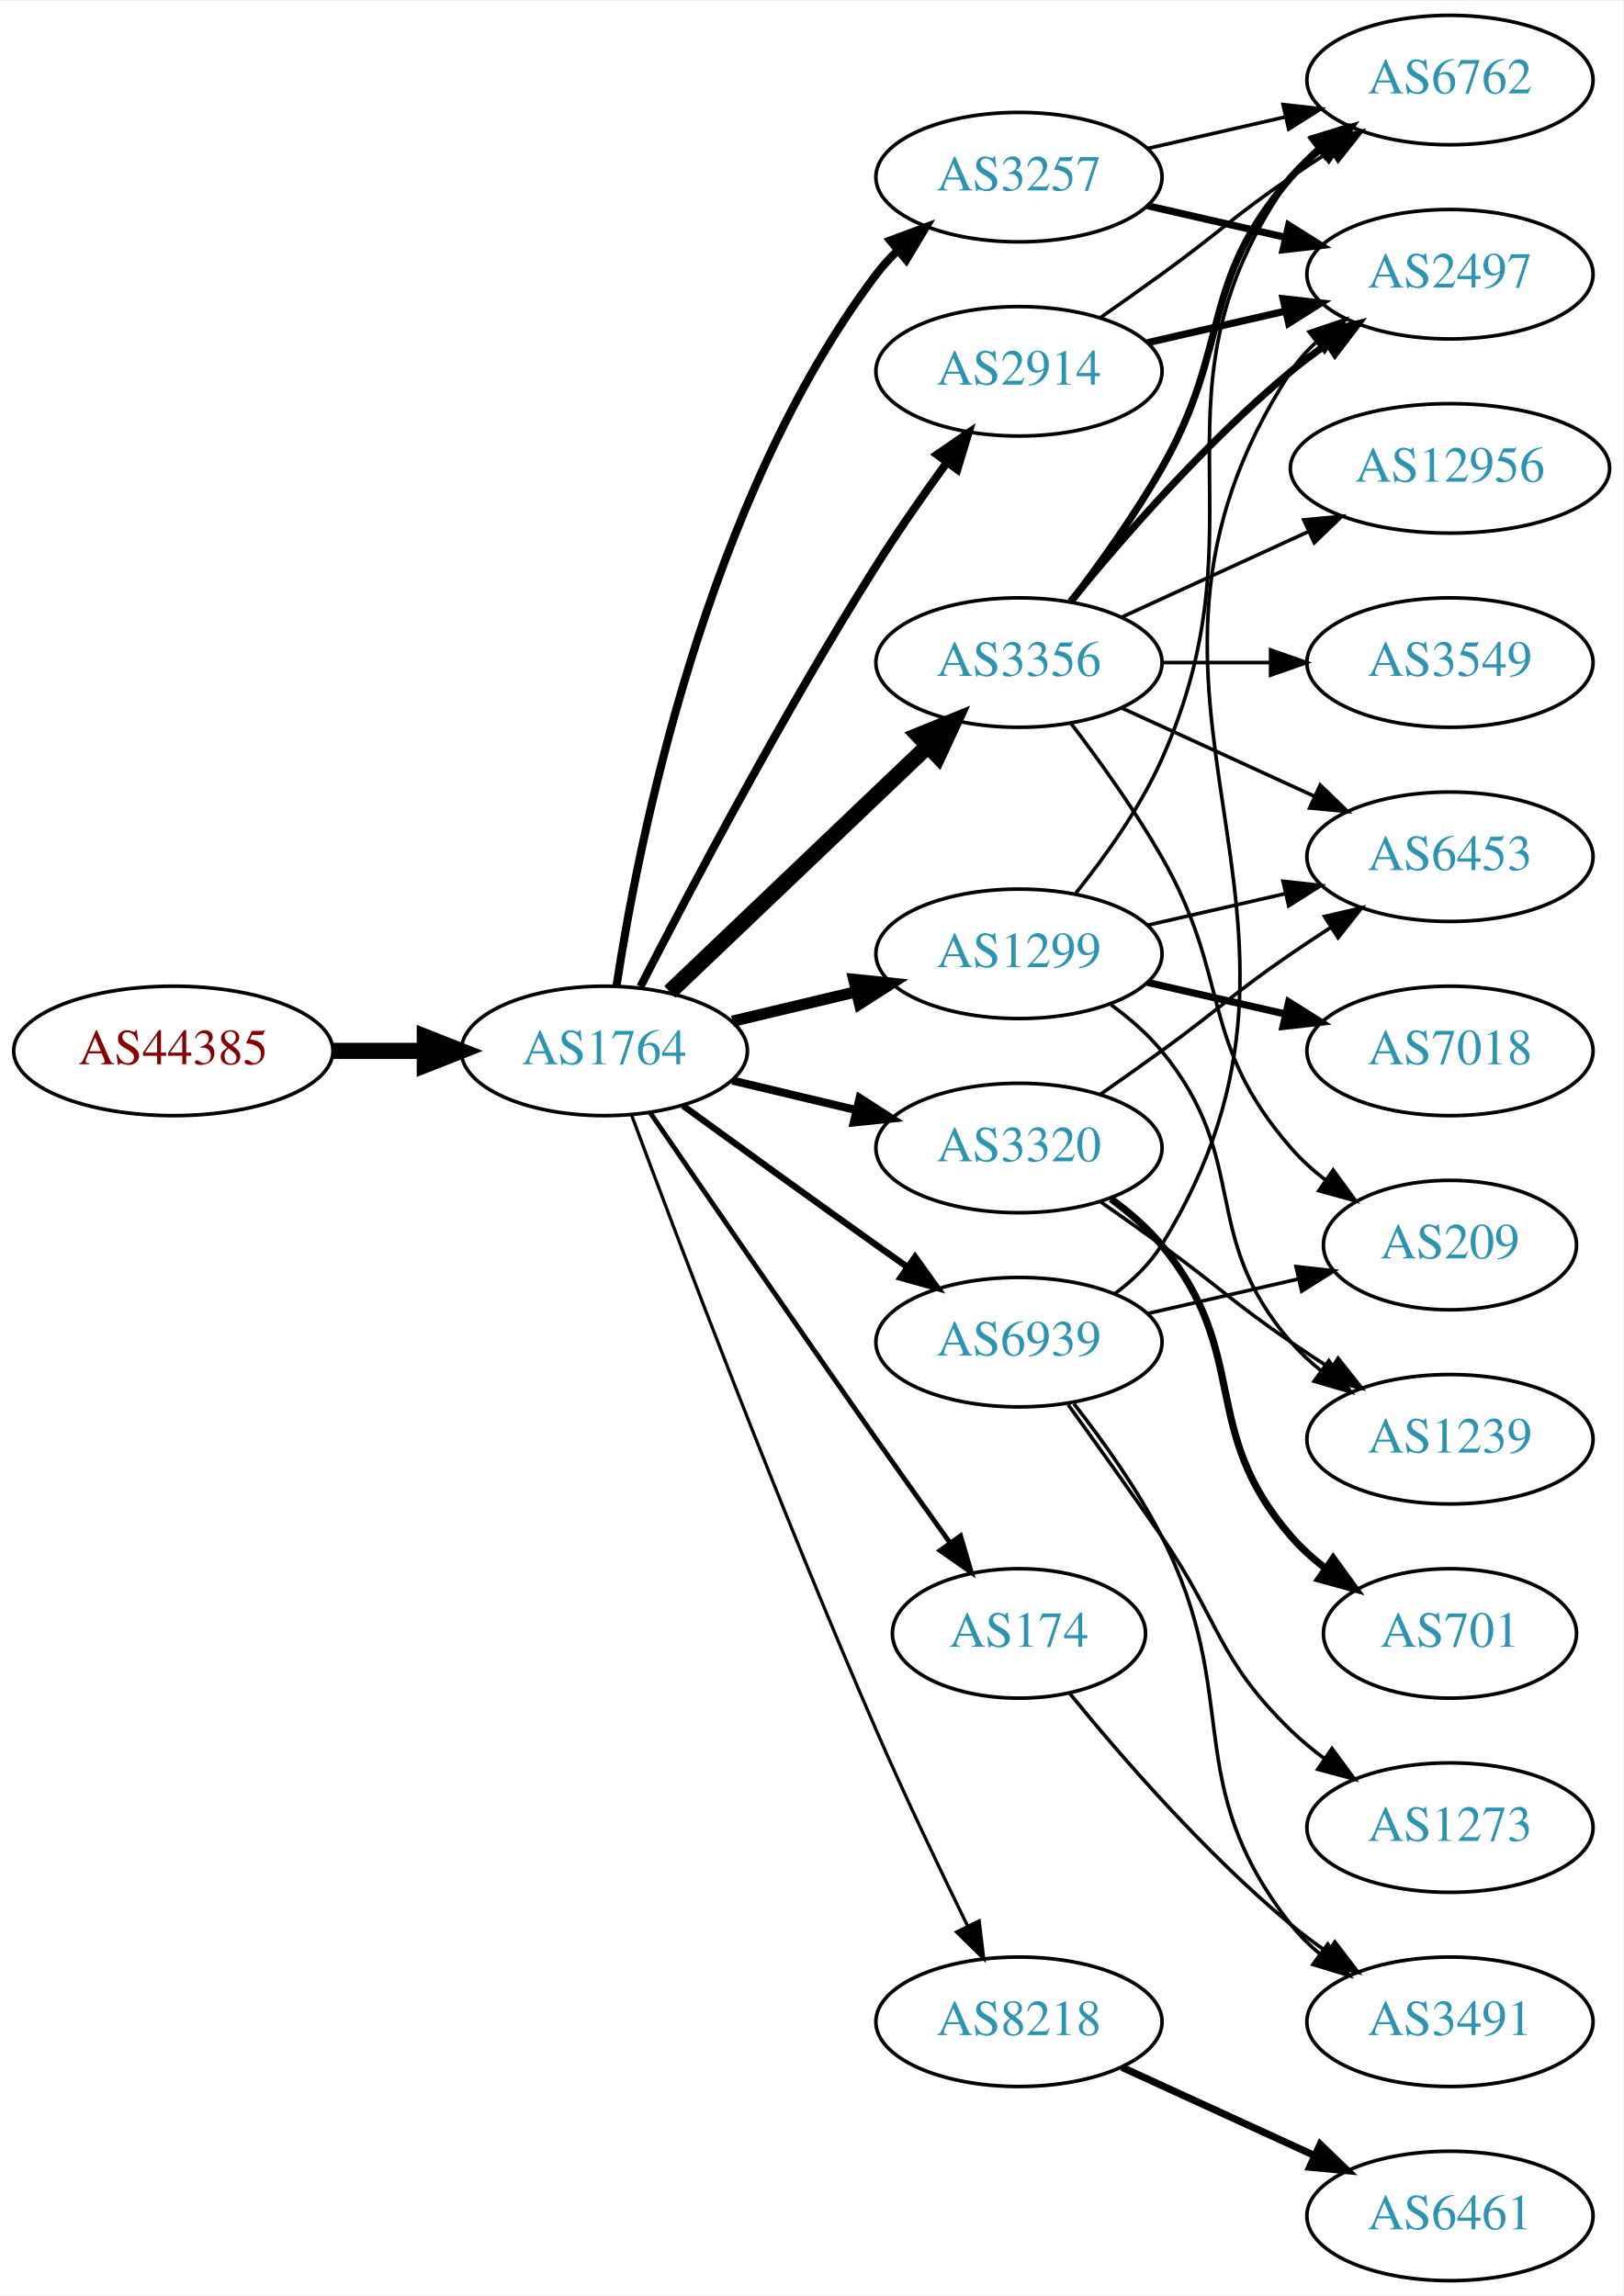
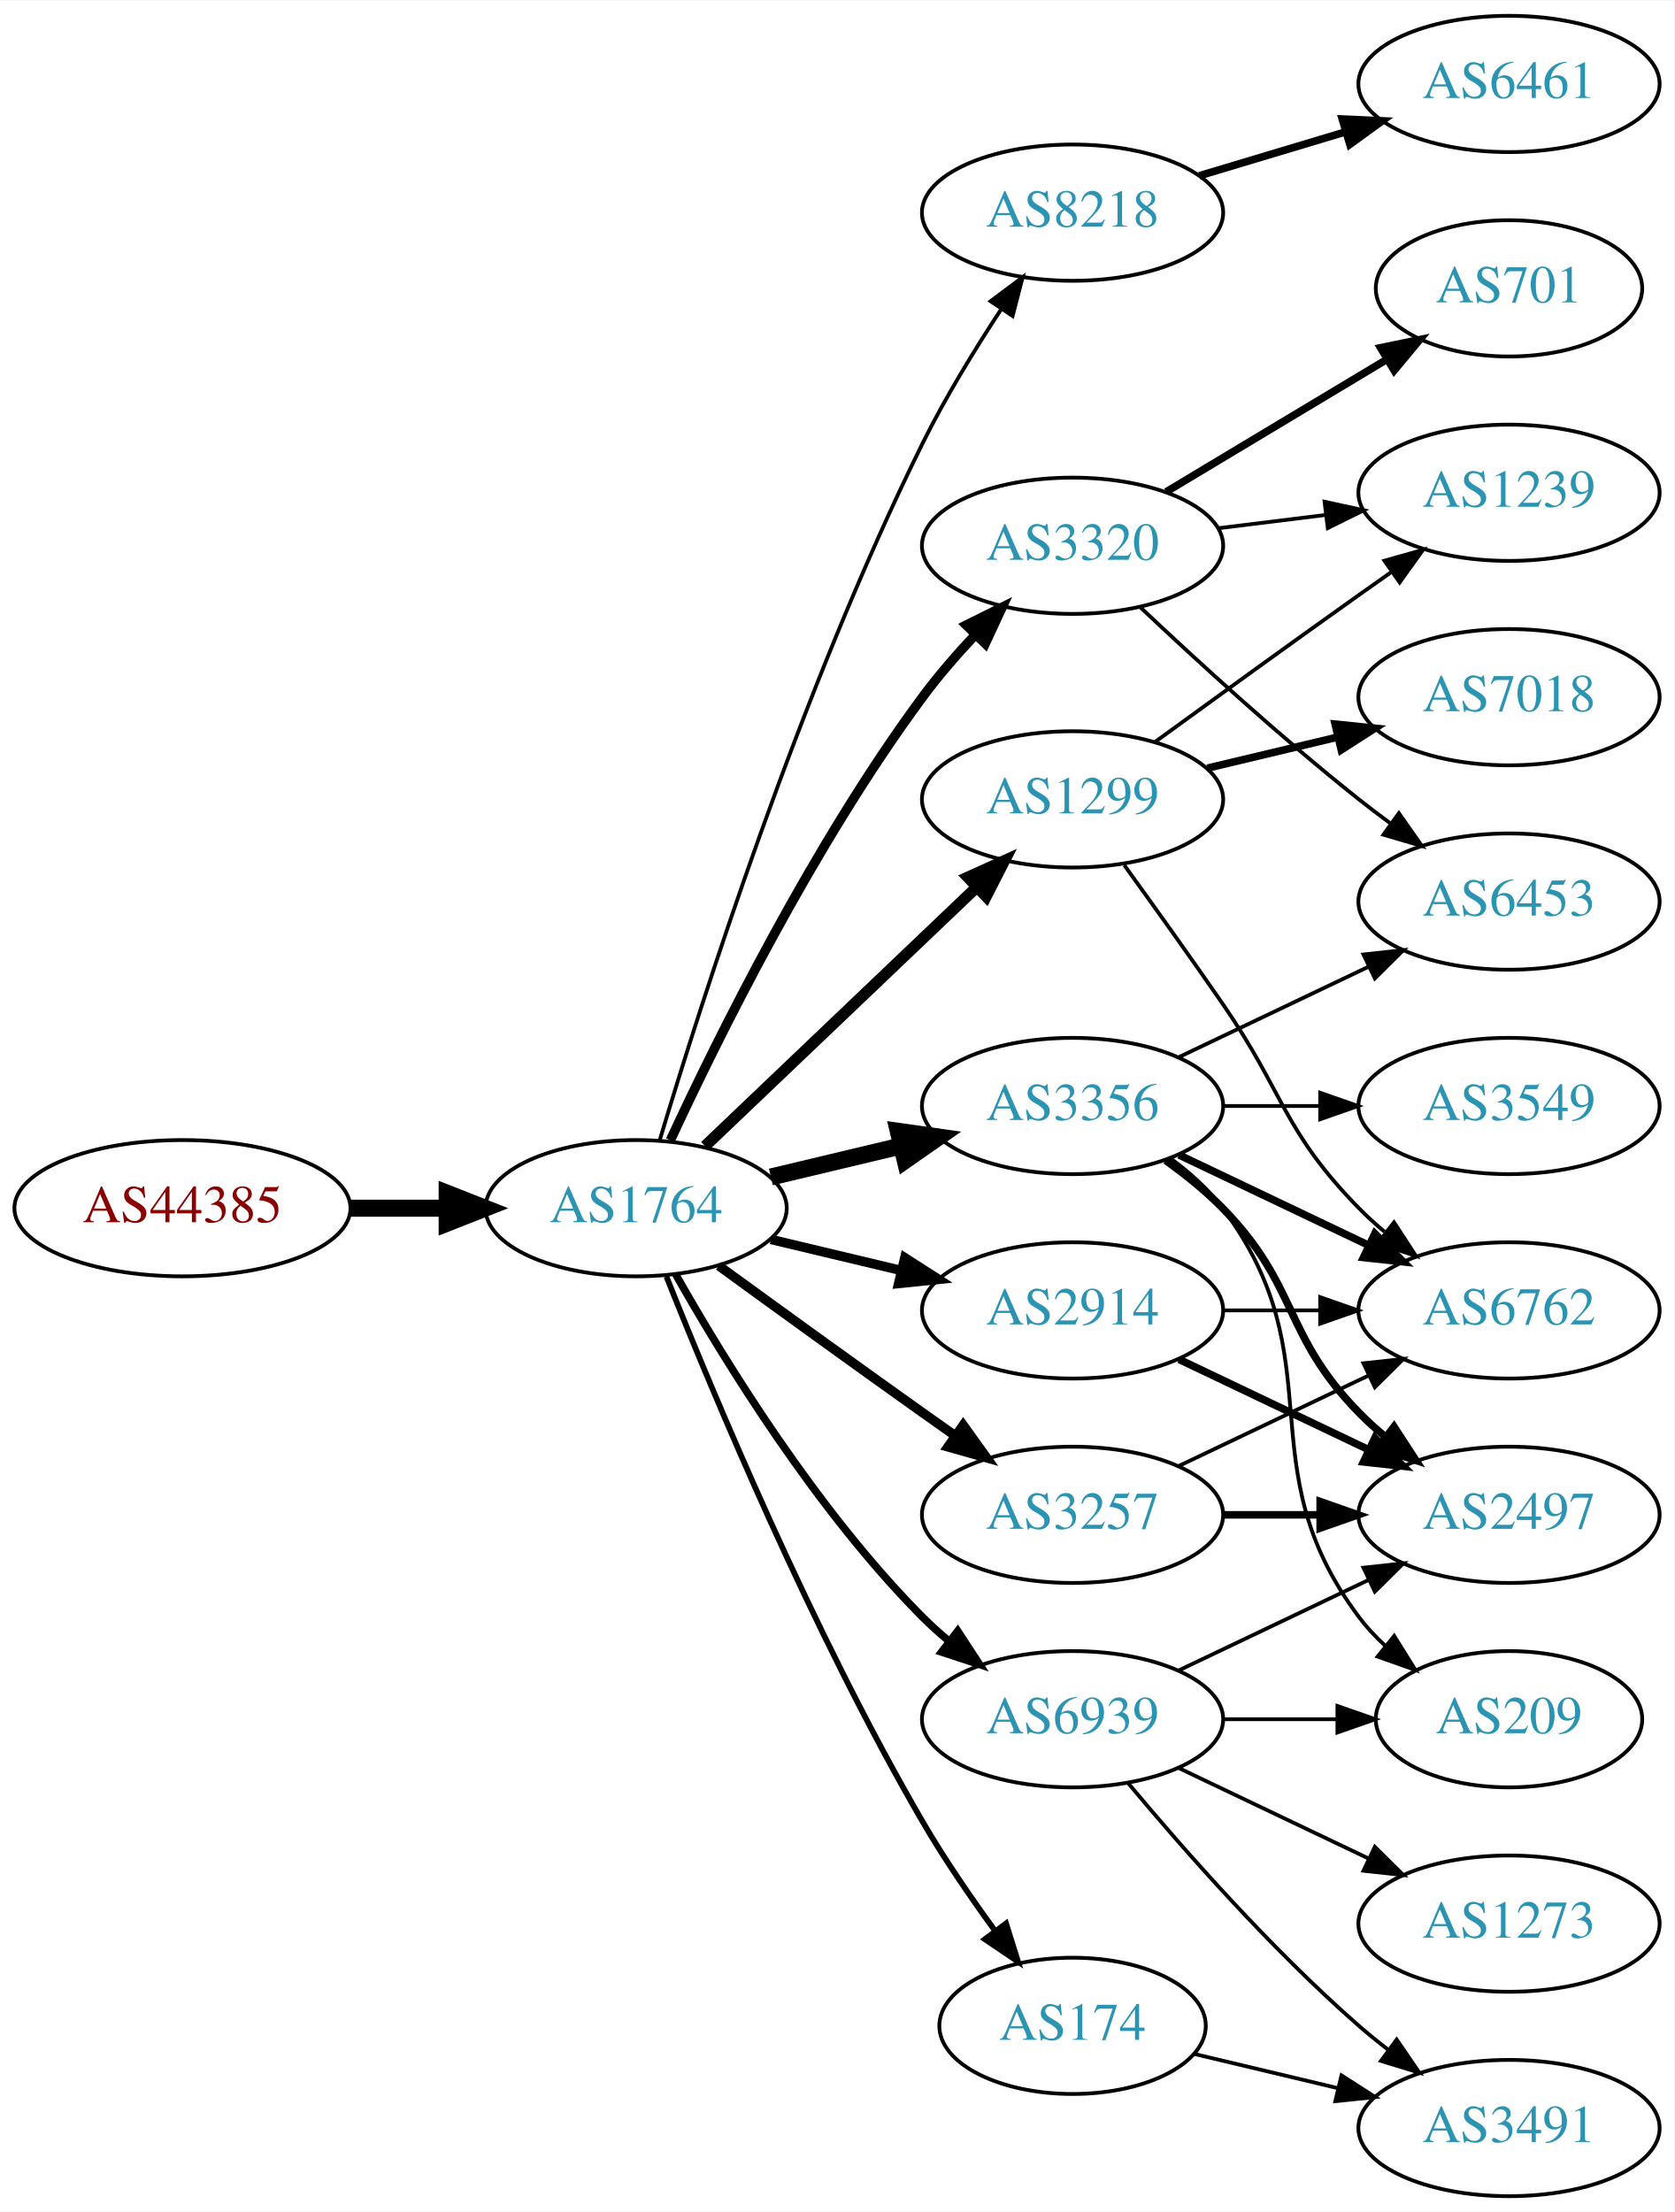
- <svg xmlns="http://www.w3.org/2000/svg" xmlns:xlink="http://www.w3.org/1999/xlink" width="451pt" height="638pt" viewBox="0.00 0.00 451.37 638.00">
-   <g id="graph0" class="graph" transform="scale(1 1) rotate(0) translate(4 634)">
-     <polygon fill="white" stroke="none" points="-4,4 -4,-634 447.37,-634 447.37,4 -4,4" />
+ <svg xmlns="http://www.w3.org/2000/svg" xmlns:xlink="http://www.w3.org/1999/xlink" width="442pt" height="584pt" viewBox="0.00 0.00 442.27 584.00">
+   <g id="graph0" class="graph" transform="scale(1 1) rotate(0) translate(4 580)">
+     <polygon fill="white" stroke="none" points="-4,4 -4,-580 438.271,-580 438.271,4 -4,4" />
    <g id="node1" class="node">
      <g id="a_node1">
        <a xlink:href="/asn/44385" xlink:title="AS44385 ~ NA-NET Communications GmbH [AT]">
-           <ellipse fill="#ffffff" stroke="black" cx="44.196" cy="-342" rx="44.393" ry="18" />
-           <text text-anchor="middle" x="44.196" y="-338.3" font-family="Times,serif" font-size="14.00" fill="#880000">AS44385</text>
+           <ellipse fill="#ffffff" stroke="black" cx="44.196" cy="-261" rx="44.393" ry="18" />
+           <text text-anchor="middle" x="44.196" y="-257.3" font-family="Times,serif" font-size="14.00" fill="#880000">AS44385</text>
        </a>
      </g>
    </g>
    <g id="node2" class="node">
      <g id="a_node2">
        <a xlink:href="/asn/1764" xlink:title="AS1764 ~ NEXTLAYER-AS [AT]">
-           <ellipse fill="#ffffff" stroke="black" cx="164.039" cy="-342" rx="39.794" ry="18" />
-           <text text-anchor="middle" x="164.039" y="-338.3" font-family="Times,serif" font-size="14.00" fill="#2c94b3">AS1764</text>
+           <ellipse fill="#ffffff" stroke="black" cx="164.039" cy="-261" rx="39.794" ry="18" />
+           <text text-anchor="middle" x="164.039" y="-257.3" font-family="Times,serif" font-size="14.00" fill="#2c94b3">AS1764</text>
        </a>
      </g>
    </g>
    <g id="edge1" class="edge">
-       <path fill="none" stroke="black" stroke-width="4.5" d="M88.407,-342C96.72,-342 105.482,-342 113.965,-342" />
-       <polygon fill="black" stroke="black" stroke-width="4.5" points="114.123,-345.938 124.123,-342 114.123,-338.063 114.123,-345.938" />
+       <path fill="none" stroke="black" stroke-width="4.5" d="M88.407,-261C96.72,-261 105.482,-261 113.965,-261" />
+       <polygon fill="black" stroke="black" stroke-width="4.5" points="114.123,-264.938 124.123,-261 114.123,-257.063 114.123,-264.938" />
    </g>
    <g id="node3" class="node">
      <g id="a_node3">
-         <a xlink:href="/asn/2914" xlink:title="AS2914 ~ NTT America, Inc. [US]">
-           <ellipse fill="#ffffff" stroke="black" cx="279.332" cy="-531" rx="39.794" ry="18" />
-           <text text-anchor="middle" x="279.332" y="-527.3" font-family="Times,serif" font-size="14.00" fill="#2c94b3">AS2914</text>
+         <a xlink:href="/asn/8218" xlink:title="AS8218 ~ legacy Neotelecoms [FR]">
+           <ellipse fill="#ffffff" stroke="black" cx="279.332" cy="-524" rx="39.794" ry="18" />
+           <text text-anchor="middle" x="279.332" y="-520.3" font-family="Times,serif" font-size="14.00" fill="#2c94b3">AS8218</text>
        </a>
      </g>
    </g>
    <g id="edge2" class="edge">
-       <path fill="none" stroke="black" stroke-width="2.25" d="M174.065,-359.852C187.501,-386.055 213.95,-436.237 239.685,-477 245.748,-486.604 252.868,-496.813 259.333,-505.739" />
-       <polygon fill="black" stroke="black" stroke-width="2.25" points="256.54,-507.848 265.276,-513.843 262.185,-503.709 256.54,-507.848" />
+       <path fill="none" stroke="black" d="M170.228,-278.811C180.97,-314.654 207.362,-397.652 239.685,-463 245.678,-475.115 253.477,-487.845 260.499,-498.523" />
+       <polygon fill="black" stroke="black" points="257.677,-500.6 266.157,-506.951 263.489,-496.698 257.677,-500.6" />
    </g>
    <g id="node4" class="node">
      <g id="a_node4">
        <a xlink:href="/asn/3356" xlink:title="AS3356 ~ Level 3 Parent, LLC [US]">
-           <ellipse fill="#ffffff" stroke="black" cx="279.332" cy="-450" rx="39.794" ry="18" />
-           <text text-anchor="middle" x="279.332" y="-446.3" font-family="Times,serif" font-size="14.00" fill="#2c94b3">AS3356</text>
+           <ellipse fill="#ffffff" stroke="black" cx="279.332" cy="-288" rx="39.794" ry="18" />
+           <text text-anchor="middle" x="279.332" y="-284.3" font-family="Times,serif" font-size="14.00" fill="#2c94b3">AS3356</text>
        </a>
      </g>
    </g>
    <g id="edge3" class="edge">
-       <path fill="none" stroke="black" stroke-width="4.5" d="M182.245,-358.403C201.321,-376.587 232.241,-406.063 253.838,-426.651" />
-       <polygon fill="black" stroke="black" stroke-width="4.5" points="251.379,-429.747 261.334,-433.797 256.813,-424.047 251.379,-429.747" />
+       <path fill="none" stroke="black" stroke-width="4.5" d="M199.646,-269.248C210.517,-271.838 222.671,-274.735 234.114,-277.462" />
+       <polygon fill="black" stroke="black" stroke-width="4.5" points="233.296,-281.315 243.936,-279.803 235.122,-273.654 233.296,-281.315" />
    </g>
    <g id="node5" class="node">
      <g id="a_node5">
-         <a xlink:href="/asn/3320" xlink:title="AS3320 ~ DTAG [DE]">
-           <ellipse fill="#ffffff" stroke="black" cx="279.332" cy="-315" rx="39.794" ry="18" />
-           <text text-anchor="middle" x="279.332" y="-311.3" font-family="Times,serif" font-size="14.00" fill="#2c94b3">AS3320</text>
+         <a xlink:href="/asn/3257" xlink:title="AS3257 ~ GTT [DE]">
+           <ellipse fill="#ffffff" stroke="black" cx="279.332" cy="-180" rx="39.794" ry="18" />
+           <text text-anchor="middle" x="279.332" y="-176.3" font-family="Times,serif" font-size="14.00" fill="#2c94b3">AS3257</text>
        </a>
      </g>
    </g>
    <g id="edge4" class="edge">
-       <path fill="none" stroke="black" stroke-width="2.25" d="M199.646,-333.752C210.517,-331.162 222.671,-328.265 234.114,-325.538" />
-       <polygon fill="black" stroke="black" stroke-width="2.25" points="235.02,-328.92 243.936,-323.197 233.397,-322.111 235.02,-328.92" />
+       <path fill="none" stroke="black" stroke-width="2.5" d="M185.887,-245.778C200.821,-234.909 221.435,-219.975 239.685,-207 242.506,-204.995 245.449,-202.915 248.397,-200.841" />
+       <polygon fill="black" stroke="black" stroke-width="2.5" points="250.443,-203.681 256.621,-195.074 246.424,-197.95 250.443,-203.681" />
    </g>
    <g id="node6" class="node">
      <g id="a_node6">
-         <a xlink:href="/asn/8218" xlink:title="AS8218 ~ legacy Neotelecoms [FR]">
-           <ellipse fill="#ffffff" stroke="black" cx="279.332" cy="-72" rx="39.794" ry="18" />
-           <text text-anchor="middle" x="279.332" y="-68.3" font-family="Times,serif" font-size="14.00" fill="#2c94b3">AS8218</text>
+         <a xlink:href="/asn/2914" xlink:title="AS2914 ~ NTT America, Inc. [US]">
+           <ellipse fill="#ffffff" stroke="black" cx="279.332" cy="-234" rx="39.794" ry="18" />
+           <text text-anchor="middle" x="279.332" y="-230.3" font-family="Times,serif" font-size="14.00" fill="#2c94b3">AS2914</text>
        </a>
      </g>
    </g>
    <g id="edge5" class="edge">
-       <path fill="none" stroke="black" stroke-width="0.9" d="M171.632,-324.113C184.176,-290.364 212.644,-215.104 239.685,-153 247.669,-134.663 257.363,-114.351 265.044,-98.654" />
-       <polygon fill="black" stroke="black" stroke-width="0.9" points="268.257,-100.053 269.534,-89.536 261.976,-96.961 268.257,-100.053" />
+       <path fill="none" stroke="black" stroke-width="2.5" d="M199.646,-252.752C210.517,-250.162 222.671,-247.265 234.114,-244.538" />
+       <polygon fill="black" stroke="black" stroke-width="2.5" points="235.02,-247.92 243.936,-242.197 233.397,-241.111 235.02,-247.92" />
    </g>
    <g id="node7" class="node">
      <g id="a_node7">
        <a xlink:href="/asn/174" xlink:title="AS174 ~ Cogent Communications [US]">
-           <ellipse fill="#ffffff" stroke="black" cx="279.332" cy="-180" rx="35.194" ry="18" />
-           <text text-anchor="middle" x="279.332" y="-176.3" font-family="Times,serif" font-size="14.00" fill="#2c94b3">AS174</text>
+           <ellipse fill="#ffffff" stroke="black" cx="279.332" cy="-45" rx="35.194" ry="18" />
+           <text text-anchor="middle" x="279.332" y="-41.3" font-family="Times,serif" font-size="14.00" fill="#2c94b3">AS174</text>
        </a>
      </g>
    </g>
    <g id="edge6" class="edge">
-       <path fill="none" stroke="black" stroke-width="1.35" d="M176.846,-324.731C191.489,-303.358 217.262,-265.88 239.685,-234 246.32,-224.567 253.67,-214.261 260.164,-205.205" />
-       <polygon fill="black" stroke="black" stroke-width="1.35" points="263.085,-207.138 266.076,-196.974 257.399,-203.054 263.085,-207.138" />
+       <path fill="none" stroke="black" stroke-width="1.5" d="M172.042,-242.949C184.169,-212.43 210.587,-149.067 239.685,-99 245.392,-89.181 252.43,-78.922 258.929,-70.016" />
+       <polygon fill="black" stroke="black" stroke-width="1.5" points="261.77,-72.061 264.934,-61.95 256.155,-67.881 261.77,-72.061" />
    </g>
    <g id="node8" class="node">
      <g id="a_node8">
+         <a xlink:href="/asn/3320" xlink:title="AS3320 ~ DTAG [DE]">
+           <ellipse fill="#ffffff" stroke="black" cx="279.332" cy="-436" rx="39.794" ry="18" />
+           <text text-anchor="middle" x="279.332" y="-432.3" font-family="Times,serif" font-size="14.00" fill="#2c94b3">AS3320</text>
+         </a>
+       </g>
+     </g>
+     <g id="edge7" class="edge">
+       <path fill="none" stroke="black" stroke-width="2.5" d="M173.085,-278.935C185.484,-305.675 210.867,-357.021 239.685,-396 243.851,-401.634 248.76,-407.288 253.656,-412.498" />
+       <polygon fill="black" stroke="black" stroke-width="2.5" points="251.247,-415.04 260.733,-419.759 256.26,-410.155 251.247,-415.04" />
+     </g>
+     <g id="node9" class="node">
+       <g id="a_node9">
        <a xlink:href="/asn/1299" xlink:title="AS1299 ~ Telia Carrier [EU]">
          <ellipse fill="#ffffff" stroke="black" cx="279.332" cy="-369" rx="39.794" ry="18" />
          <text text-anchor="middle" x="279.332" y="-365.3" font-family="Times,serif" font-size="14.00" fill="#2c94b3">AS1299</text>
        </a>
      </g>
    </g>
-     <g id="edge7" class="edge">
-       <path fill="none" stroke="black" stroke-width="3.15" d="M199.646,-350.248C210.517,-352.838 222.671,-355.735 234.114,-358.462" />
-       <polygon fill="black" stroke="black" stroke-width="3.15" points="233.397,-361.889 243.936,-360.803 235.02,-355.08 233.397,-361.889" />
-     </g>
-     <g id="node9" class="node">
-       <g id="a_node9">
-         <a xlink:href="/asn/3257" xlink:title="AS3257 ~ GTT [DE]">
-           <ellipse fill="#ffffff" stroke="black" cx="279.332" cy="-585" rx="39.794" ry="18" />
-           <text text-anchor="middle" x="279.332" y="-581.3" font-family="Times,serif" font-size="14.00" fill="#2c94b3">AS3257</text>
-         </a>
-       </g>
-     </g>
    <g id="edge8" class="edge">
-       <path fill="none" stroke="black" stroke-width="2.25" d="M167.415,-359.986C173.389,-399.422 192.1,-494.995 239.685,-558 241.442,-560.327 243.459,-562.529 245.629,-564.596" />
-       <polygon fill="black" stroke="black" stroke-width="2.25" points="243.513,-567.389 253.441,-571.088 247.987,-562.005 243.513,-567.389" />
+       <path fill="none" stroke="black" stroke-width="3" d="M182.245,-277.403C201.321,-295.587 232.241,-325.063 253.838,-345.651" />
+       <polygon fill="black" stroke="black" stroke-width="3" points="251.681,-348.43 261.334,-352.797 256.511,-343.363 251.681,-348.43" />
    </g>
    <g id="node10" class="node">
      <g id="a_node10">
        <a xlink:href="/asn/6939" xlink:title="AS6939 ~ Hurricane Electric LLC [US]">
-           <ellipse fill="#ffffff" stroke="black" cx="279.332" cy="-261" rx="39.794" ry="18" />
-           <text text-anchor="middle" x="279.332" y="-257.3" font-family="Times,serif" font-size="14.00" fill="#2c94b3">AS6939</text>
+           <ellipse fill="#ffffff" stroke="black" cx="279.332" cy="-126" rx="39.794" ry="18" />
+           <text text-anchor="middle" x="279.332" y="-122.3" font-family="Times,serif" font-size="14.00" fill="#2c94b3">AS6939</text>
        </a>
      </g>
    </g>
    <g id="edge9" class="edge">
-       <path fill="none" stroke="black" stroke-width="1.8" d="M185.887,-326.778C200.821,-315.909 221.435,-300.975 239.685,-288 242.506,-285.995 245.449,-283.915 248.397,-281.841" />
-       <polygon fill="black" stroke="black" stroke-width="1.8" points="250.443,-284.681 256.621,-276.074 246.424,-278.95 250.443,-284.681" />
+       <path fill="none" stroke="black" stroke-width="2" d="M174.498,-243.51C187.28,-220.904 211.712,-181.114 239.685,-153 241.796,-150.879 244.092,-148.812 246.477,-146.829" />
+       <polygon fill="black" stroke="black" stroke-width="2" points="248.993,-149.31 254.793,-140.444 244.73,-143.758 248.993,-149.31" />
    </g>
    <g id="node11" class="node">
      <g id="a_node11">
-         <a xlink:href="/asn/2497" xlink:title="AS2497 ~ Internet Initiative Japan Inc. [JP]">
-           <ellipse fill="#ffffff" stroke="black" cx="399.174" cy="-558" rx="39.794" ry="18" />
-           <text text-anchor="middle" x="399.174" y="-554.3" font-family="Times,serif" font-size="14.00" fill="#2c94b3">AS2497</text>
+         <a xlink:href="/asn/6461" xlink:title="AS6461 ~ Zayo Bandwidth [US]">
+           <ellipse fill="#ffffff" stroke="black" cx="394.625" cy="-558" rx="39.794" ry="18" />
+           <text text-anchor="middle" x="394.625" y="-554.3" font-family="Times,serif" font-size="14.00" fill="#2c94b3">AS6461</text>
        </a>
      </g>
    </g>
    <g id="edge10" class="edge">
-       <path fill="none" stroke="black" stroke-width="2" d="M315.051,-538.955C327.051,-541.704 340.672,-544.825 353.364,-547.733" />
-       <polygon fill="black" stroke="black" stroke-width="2" points="352.767,-551.187 363.296,-550.009 354.33,-544.364 352.767,-551.187" />
+       <path fill="none" stroke="black" stroke-width="2" d="M312.797,-533.743C324.767,-537.335 338.51,-541.46 351.228,-545.277" />
+       <polygon fill="black" stroke="black" stroke-width="2" points="350.571,-548.733 361.155,-548.256 352.583,-542.029 350.571,-548.733" />
    </g>
    <g id="node12" class="node">
      <g id="a_node12">
-         <a xlink:href="/asn/6762" xlink:title="AS6762 ~ TELECOM ITALIA SPARKLE S.p.A. [IT]">
-           <ellipse fill="#ffffff" stroke="black" cx="399.174" cy="-612" rx="39.794" ry="18" />
-           <text text-anchor="middle" x="399.174" y="-608.3" font-family="Times,serif" font-size="14.00" fill="#2c94b3">AS6762</text>
+         <a xlink:href="/asn/6453" xlink:title="AS6453 ~ TATA COMMUNICATIONS (AMERICA) INC [US]">
+           <ellipse fill="#ffffff" stroke="black" cx="394.625" cy="-342" rx="39.794" ry="18" />
+           <text text-anchor="middle" x="394.625" y="-338.3" font-family="Times,serif" font-size="14.00" fill="#2c94b3">AS6453</text>
        </a>
      </g>
    </g>
    <g id="edge11" class="edge">
-       <path fill="none" stroke="black" d="M302.089,-546.009C307.623,-549.879 313.542,-554.064 318.978,-558 335.178,-569.729 338.483,-573.689 354.978,-585 358.506,-587.419 362.244,-589.889 365.985,-592.302" />
-       <polygon fill="black" stroke="black" points="364.307,-595.382 374.626,-597.784 368.057,-589.472 364.307,-595.382" />
-     </g>
-     <g id="edge15" class="edge">
-       <path fill="none" stroke="black" stroke-width="2" d="M293.751,-467.065C307.865,-484.375 331.28,-511.345 354.978,-531 358.194,-533.668 361.695,-536.27 365.265,-538.741" />
-       <polygon fill="black" stroke="black" stroke-width="2" points="363.343,-541.666 373.622,-544.236 367.189,-535.817 363.343,-541.666" />
-     </g>
-     <g id="edge14" class="edge">
-       <path fill="none" stroke="black" stroke-width="2" d="M293.793,-466.913C301.686,-477.27 311.535,-490.992 318.978,-504 338.543,-538.194 329.144,-555.258 354.978,-585 357.443,-587.838 360.28,-590.477 363.297,-592.906" />
-       <polygon fill="black" stroke="black" stroke-width="2" points="361.408,-595.858 371.575,-598.836 365.484,-590.167 361.408,-595.858" />
+       <path fill="none" stroke="black" d="M307.468,-300.934C322.462,-308.081 341.283,-317.052 357.506,-324.785" />
+       <polygon fill="black" stroke="black" points="356.177,-328.028 366.71,-329.171 359.188,-321.709 356.177,-328.028" />
    </g>
    <g id="node13" class="node">
      <g id="a_node13">
-         <a xlink:href="/asn/6453" xlink:title="AS6453 ~ TATA COMMUNICATIONS (AMERICA) INC [US]">
-           <ellipse fill="#ffffff" stroke="black" cx="399.174" cy="-396" rx="39.794" ry="18" />
-           <text text-anchor="middle" x="399.174" y="-392.3" font-family="Times,serif" font-size="14.00" fill="#2c94b3">AS6453</text>
+         <a xlink:href="/asn/6762" xlink:title="AS6762 ~ TELECOM ITALIA SPARKLE S.p.A. [IT]">
+           <ellipse fill="#ffffff" stroke="black" cx="394.625" cy="-234" rx="39.794" ry="18" />
+           <text text-anchor="middle" x="394.625" y="-230.3" font-family="Times,serif" font-size="14.00" fill="#2c94b3">AS6762</text>
        </a>
      </g>
    </g>
    <g id="edge12" class="edge">
-       <path fill="none" stroke="black" d="M307.96,-437.339C323.917,-430.027 344.188,-420.739 361.471,-412.819" />
-       <polygon fill="black" stroke="black" points="363.085,-415.929 370.718,-408.581 360.169,-409.565 363.085,-415.929" />
+       <path fill="none" stroke="black" stroke-width="2" d="M307.468,-275.066C322.462,-267.919 341.283,-258.948 357.506,-251.215" />
+       <polygon fill="black" stroke="black" stroke-width="2" points="359.188,-254.291 366.71,-246.829 356.177,-247.972 359.188,-254.291" />
    </g>
    <g id="node14" class="node">
      <g id="a_node14">
-         <a xlink:href="/asn/12956" xlink:title="AS12956 ~ TELXIUS [ES]">
-           <ellipse fill="#ffffff" stroke="black" cx="399.174" cy="-504" rx="44.393" ry="18" />
-           <text text-anchor="middle" x="399.174" y="-500.3" font-family="Times,serif" font-size="14.00" fill="#2c94b3">AS12956</text>
+         <a xlink:href="/asn/3549" xlink:title="AS3549 ~ Level 3 Parent, LLC [US]">
+           <ellipse fill="#ffffff" stroke="black" cx="394.625" cy="-288" rx="39.794" ry="18" />
+           <text text-anchor="middle" x="394.625" y="-284.3" font-family="Times,serif" font-size="14.00" fill="#2c94b3">AS3549</text>
        </a>
      </g>
    </g>
    <g id="edge13" class="edge">
-       <path fill="none" stroke="black" d="M307.96,-462.661C323.458,-469.762 343.025,-478.728 359.971,-486.494" />
-       <polygon fill="black" stroke="black" points="358.525,-489.681 369.074,-490.665 361.441,-483.317 358.525,-489.681" />
+       <path fill="none" stroke="black" d="M319.004,-288C327.207,-288 335.971,-288 344.503,-288" />
+       <polygon fill="black" stroke="black" points="344.742,-291.5 354.742,-288 344.742,-284.5 344.742,-291.5" />
    </g>
    <g id="node15" class="node">
      <g id="a_node15">
-         <a xlink:href="/asn/3549" xlink:title="AS3549 ~ Level 3 Parent, LLC [US]">
-           <ellipse fill="#ffffff" stroke="black" cx="399.174" cy="-450" rx="39.794" ry="18" />
-           <text text-anchor="middle" x="399.174" y="-446.3" font-family="Times,serif" font-size="14.00" fill="#2c94b3">AS3549</text>
-         </a>
-       </g>
-     </g>
-     <g id="edge16" class="edge">
-       <path fill="none" stroke="black" d="M319.244,-450C328.798,-450 339.147,-450 349.11,-450" />
-       <polygon fill="black" stroke="black" points="349.302,-453.5 359.302,-450 349.302,-446.5 349.302,-453.5" />
+         <a xlink:href="/asn/2497" xlink:title="AS2497 ~ Internet Initiative Japan Inc. [JP]">
+           <ellipse fill="#ffffff" stroke="black" cx="394.625" cy="-180" rx="39.794" ry="18" />
+           <text text-anchor="middle" x="394.625" y="-176.3" font-family="Times,serif" font-size="14.00" fill="#2c94b3">AS2497</text>
+         </a>
+       </g>
+     </g>
+     <g id="edge14" class="edge">
+       <path fill="none" stroke="black" stroke-width="2" d="M303.926,-273.611C309.182,-269.852 314.513,-265.563 318.978,-261 339.151,-240.383 334.806,-227.617 354.978,-207 357.071,-204.861 359.354,-202.782 361.731,-200.79" />
+       <polygon fill="black" stroke="black" stroke-width="2" points="364.249,-203.268 370.031,-194.389 359.974,-197.725 364.249,-203.268" />
    </g>
    <g id="node16" class="node">
      <g id="a_node16">
        <a xlink:href="/asn/209" xlink:title="AS209 ~ CenturyLink Communications, LLC [US]">
-           <ellipse fill="#ffffff" stroke="black" cx="399.174" cy="-288" rx="35.194" ry="18" />
-           <text text-anchor="middle" x="399.174" y="-284.3" font-family="Times,serif" font-size="14.00" fill="#2c94b3">AS209</text>
-         </a>
-       </g>
+           <ellipse fill="#ffffff" stroke="black" cx="394.625" cy="-126" rx="35.194" ry="18" />
+           <text text-anchor="middle" x="394.625" y="-122.3" font-family="Times,serif" font-size="14.00" fill="#2c94b3">AS209</text>
+         </a>
+       </g>
+     </g>
+     <g id="edge15" class="edge">
+       <path fill="none" stroke="black" d="M305.262,-274.118C310.338,-270.389 315.256,-265.984 318.978,-261 349.249,-220.458 324.707,-193.542 354.978,-153 356.986,-150.311 359.342,-147.791 361.883,-145.454" />
+       <polygon fill="black" stroke="black" points="364.297,-148.004 369.898,-139.011 359.912,-142.548 364.297,-148.004" />
+     </g>
+     <g id="edge16" class="edge">
+       <path fill="none" stroke="black" d="M307.468,-192.934C322.462,-200.081 341.283,-209.052 357.506,-216.785" />
+       <polygon fill="black" stroke="black" points="356.177,-220.028 366.71,-221.171 359.188,-213.709 356.177,-220.028" />
    </g>
    <g id="edge17" class="edge">
-       <path fill="none" stroke="black" d="M293.793,-433.087C301.686,-422.73 311.535,-409.008 318.978,-396 338.543,-361.806 329.144,-344.742 354.978,-315 357.784,-311.77 361.071,-308.797 364.559,-306.098" />
-       <polygon fill="black" stroke="black" points="366.693,-308.878 372.925,-300.31 362.71,-303.121 366.693,-308.878" />
+       <path fill="none" stroke="black" stroke-width="2" d="M319.004,-180C327.207,-180 335.971,-180 344.503,-180" />
+       <polygon fill="black" stroke="black" stroke-width="2" points="344.742,-183.5 354.742,-180 344.742,-176.5 344.742,-183.5" />
+     </g>
+     <g id="edge26" class="edge">
+       <path fill="none" stroke="black" d="M319.004,-234C327.207,-234 335.971,-234 344.503,-234" />
+       <polygon fill="black" stroke="black" points="344.742,-237.5 354.742,-234 344.742,-230.5 344.742,-237.5" />
+     </g>
+     <g id="edge25" class="edge">
+       <path fill="none" stroke="black" stroke-width="2" d="M307.468,-221.066C322.462,-213.919 341.283,-204.948 357.506,-197.215" />
+       <polygon fill="black" stroke="black" stroke-width="2" points="359.188,-200.291 366.71,-192.829 356.177,-193.972 359.188,-200.291" />
+     </g>
+     <g id="node20" class="node">
+       <g id="a_node20">
+         <a xlink:href="/asn/3491" xlink:title="AS3491 ~ PCCW Global, Inc. [US]">
+           <ellipse fill="#ffffff" stroke="black" cx="394.625" cy="-18" rx="39.794" ry="18" />
+           <text text-anchor="middle" x="394.625" y="-14.3" font-family="Times,serif" font-size="14.00" fill="#2c94b3">AS3491</text>
+         </a>
+       </g>
+     </g>
+     <g id="edge24" class="edge">
+       <path fill="none" stroke="black" d="M311.589,-37.551C323.269,-34.767 336.765,-31.551 349.394,-28.541" />
+       <polygon fill="black" stroke="black" points="350.37,-31.907 359.286,-26.184 348.747,-25.097 350.37,-31.907" />
    </g>
    <g id="edge20" class="edge">
-       <path fill="none" stroke="black" d="M302.089,-330.009C307.623,-333.879 313.542,-338.064 318.978,-342 335.178,-353.729 338.483,-357.689 354.978,-369 358.506,-371.419 362.244,-373.889 365.985,-376.302" />
-       <polygon fill="black" stroke="black" points="364.307,-379.382 374.626,-381.784 368.057,-373.472 364.307,-379.382" />
+       <path fill="none" stroke="black" d="M297.307,-419.68C312.109,-405.716 334.378,-385.342 354.978,-369 357.689,-366.849 360.559,-364.672 363.461,-362.537" />
+       <polygon fill="black" stroke="black" points="365.535,-365.356 371.62,-356.683 361.455,-359.669 365.535,-365.356" />
    </g>
    <g id="node17" class="node">
      <g id="a_node17">
        <a xlink:href="/asn/1239" xlink:title="AS1239 ~ Sprint [US]">
-           <ellipse fill="#ffffff" stroke="black" cx="399.174" cy="-234" rx="39.794" ry="18" />
-           <text text-anchor="middle" x="399.174" y="-230.3" font-family="Times,serif" font-size="14.00" fill="#2c94b3">AS1239</text>
+           <ellipse fill="#ffffff" stroke="black" cx="394.625" cy="-450" rx="39.794" ry="18" />
+           <text text-anchor="middle" x="394.625" y="-446.3" font-family="Times,serif" font-size="14.00" fill="#2c94b3">AS1239</text>
        </a>
      </g>
    </g>
    <g id="edge18" class="edge">
-       <path fill="none" stroke="black" d="M302.089,-299.991C307.623,-296.121 313.542,-291.936 318.978,-288 335.178,-276.271 338.483,-272.311 354.978,-261 358.506,-258.581 362.244,-256.111 365.985,-253.698" />
-       <polygon fill="black" stroke="black" points="368.057,-256.528 374.626,-248.216 364.307,-250.618 368.057,-256.528" />
+       <path fill="none" stroke="black" d="M317.742,-440.623C326.83,-441.746 336.667,-442.962 346.152,-444.134" />
+       <polygon fill="black" stroke="black" points="345.9,-447.629 356.254,-445.382 346.758,-440.682 345.9,-447.629" />
    </g>
    <g id="node18" class="node">
      <g id="a_node18">
        <a xlink:href="/asn/701" xlink:title="AS701 ~ UUNET [US]">
-           <ellipse fill="#ffffff" stroke="black" cx="399.174" cy="-180" rx="35.194" ry="18" />
-           <text text-anchor="middle" x="399.174" y="-176.3" font-family="Times,serif" font-size="14.00" fill="#2c94b3">AS701</text>
+           <ellipse fill="#ffffff" stroke="black" cx="394.625" cy="-504" rx="35.194" ry="18" />
+           <text text-anchor="middle" x="394.625" y="-500.3" font-family="Times,serif" font-size="14.00" fill="#2c94b3">AS701</text>
        </a>
      </g>
    </g>
    <g id="edge19" class="edge">
-       <path fill="none" stroke="black" stroke-width="2" d="M304.912,-300.844C310.007,-297.128 315.02,-292.799 318.978,-288 344.043,-257.606 329.144,-236.742 354.978,-207 357.784,-203.77 361.071,-200.797 364.559,-198.098" />
-       <polygon fill="black" stroke="black" stroke-width="2" points="366.693,-200.878 372.925,-192.31 362.71,-195.121 366.693,-200.878" />
+       <path fill="none" stroke="black" stroke-width="2" d="M304.082,-450.255C321.033,-460.429 343.998,-474.214 362.427,-485.275" />
+       <polygon fill="black" stroke="black" stroke-width="2" points="360.688,-488.313 371.064,-490.459 364.291,-482.311 360.688,-488.313" />
+     </g>
+     <g id="edge21" class="edge">
+       <path fill="none" stroke="black" d="M293.011,-351.594C300.626,-341.063 310.459,-327.33 318.978,-315 335.374,-291.269 334.806,-281.617 354.978,-261 357.071,-258.861 359.354,-256.782 361.731,-254.79" />
+       <polygon fill="black" stroke="black" points="364.249,-257.268 370.031,-248.389 359.974,-251.725 364.249,-257.268" />
+     </g>
+     <g id="edge22" class="edge">
+       <path fill="none" stroke="black" d="M301.18,-384.222C316.114,-395.091 336.727,-410.025 354.978,-423 357.799,-425.005 360.742,-427.085 363.69,-429.159" />
+       <polygon fill="black" stroke="black" points="361.717,-432.05 371.914,-434.926 365.736,-426.319 361.717,-432.05" />
    </g>
    <g id="node19" class="node">
      <g id="a_node19">
-         <a xlink:href="/asn/6461" xlink:title="AS6461 ~ Zayo Bandwidth [US]">
-           <ellipse fill="#ffffff" stroke="black" cx="399.174" cy="-18" rx="39.794" ry="18" />
-           <text text-anchor="middle" x="399.174" y="-14.3" font-family="Times,serif" font-size="14.00" fill="#2c94b3">AS6461</text>
-         </a>
-       </g>
-     </g>
-     <g id="edge21" class="edge">
-       <path fill="none" stroke="black" stroke-width="2" d="M307.96,-59.339C323.917,-52.027 344.188,-42.739 361.471,-34.819" />
-       <polygon fill="black" stroke="black" stroke-width="2" points="363.085,-37.929 370.718,-30.581 360.169,-31.565 363.085,-37.929" />
+         <a xlink:href="/asn/7018" xlink:title="AS7018 ~ AT&amp;T Services, Inc. [US]">
+           <ellipse fill="#ffffff" stroke="black" cx="394.625" cy="-396" rx="39.794" ry="18" />
+           <text text-anchor="middle" x="394.625" y="-392.3" font-family="Times,serif" font-size="14.00" fill="#2c94b3">AS7018</text>
+         </a>
+       </g>
+     </g>
+     <g id="edge23" class="edge">
+       <path fill="none" stroke="black" stroke-width="2" d="M314.939,-377.248C325.81,-379.838 337.964,-382.735 349.407,-385.462" />
+       <polygon fill="black" stroke="black" stroke-width="2" points="348.69,-388.889 359.229,-387.803 350.313,-382.08 348.69,-388.889" />
+     </g>
+     <g id="edge29" class="edge">
+       <path fill="none" stroke="black" d="M307.468,-138.934C322.462,-146.081 341.283,-155.052 357.506,-162.785" />
+       <polygon fill="black" stroke="black" points="356.177,-166.028 366.71,-167.171 359.188,-159.709 356.177,-166.028" />
+     </g>
+     <g id="edge28" class="edge">
+       <path fill="none" stroke="black" d="M319.004,-126C328.709,-126 339.2,-126 349.163,-126" />
+       <polygon fill="black" stroke="black" points="349.299,-129.5 359.299,-126 349.299,-122.5 349.299,-129.5" />
+     </g>
+     <g id="edge27" class="edge">
+       <path fill="none" stroke="black" d="M293.962,-109.183C308.244,-92.071 331.791,-65.255 354.978,-45 357.444,-42.846 360.082,-40.706 362.78,-38.628" />
+       <polygon fill="black" stroke="black" points="364.953,-41.375 370.934,-32.63 360.805,-35.736 364.953,-41.375" />
    </g>
    <g id="node21" class="node">
      <g id="a_node21">
-         <a xlink:href="/asn/3491" xlink:title="AS3491 ~ PCCW Global, Inc. [US]">
-           <ellipse fill="#ffffff" stroke="black" cx="399.174" cy="-72" rx="39.794" ry="18" />
-           <text text-anchor="middle" x="399.174" y="-68.3" font-family="Times,serif" font-size="14.00" fill="#2c94b3">AS3491</text>
-         </a>
-       </g>
-     </g>
-     <g id="edge28" class="edge">
-       <path fill="none" stroke="black" d="M293.489,-163.257C307.574,-145.961 331.133,-118.777 354.978,-99 358.194,-96.332 361.695,-93.73 365.265,-91.259" />
-       <polygon fill="black" stroke="black" points="367.189,-94.183 373.622,-85.764 363.343,-88.334 367.189,-94.183" />
-     </g>
-     <g id="edge22" class="edge">
-       <path fill="none" stroke="black" d="M295.143,-385.894C303.3,-396.025 312.962,-409.525 318.978,-423 349.048,-490.349 312.399,-524.775 354.978,-585 356.969,-587.816 359.356,-590.401 361.972,-592.76" />
-       <polygon fill="black" stroke="black" points="360.271,-595.865 370.34,-599.162 364.525,-590.306 360.271,-595.865" />
-     </g>
-     <g id="edge23" class="edge">
-       <path fill="none" stroke="black" d="M315.051,-376.955C327.051,-379.704 340.672,-382.825 353.364,-385.733" />
-       <polygon fill="black" stroke="black" points="352.767,-389.187 363.296,-388.009 354.33,-382.364 352.767,-389.187" />
-     </g>
-     <g id="edge24" class="edge">
-       <path fill="none" stroke="black" d="M304.912,-354.844C310.007,-351.128 315.02,-346.799 318.978,-342 344.043,-311.606 329.144,-290.742 354.978,-261 357.443,-258.162 360.28,-255.523 363.297,-253.094" />
-       <polygon fill="black" stroke="black" points="365.484,-255.833 371.575,-247.164 361.408,-250.142 365.484,-255.833" />
-     </g>
-     <g id="node20" class="node">
-       <g id="a_node20">
-         <a xlink:href="/asn/7018" xlink:title="AS7018 ~ AT&amp;T Services, Inc. [US]">
-           <ellipse fill="#ffffff" stroke="black" cx="399.174" cy="-342" rx="39.794" ry="18" />
-           <text text-anchor="middle" x="399.174" y="-338.3" font-family="Times,serif" font-size="14.00" fill="#2c94b3">AS7018</text>
-         </a>
-       </g>
-     </g>
-     <g id="edge25" class="edge">
-       <path fill="none" stroke="black" stroke-width="2" d="M315.051,-361.045C327.051,-358.296 340.672,-355.175 353.364,-352.267" />
-       <polygon fill="black" stroke="black" stroke-width="2" points="354.33,-355.636 363.296,-349.991 352.767,-348.813 354.33,-355.636" />
-     </g>
-     <g id="edge26" class="edge">
-       <path fill="none" stroke="black" stroke-width="2" d="M315.051,-577.045C327.051,-574.296 340.672,-571.175 353.364,-568.267" />
-       <polygon fill="black" stroke="black" stroke-width="2" points="354.33,-571.636 363.296,-565.991 352.767,-564.813 354.33,-571.636" />
-     </g>
-     <g id="edge27" class="edge">
-       <path fill="none" stroke="black" d="M315.051,-592.955C327.051,-595.704 340.672,-598.825 353.364,-601.733" />
-       <polygon fill="black" stroke="black" points="352.767,-605.187 363.296,-604.009 354.33,-598.364 352.767,-605.187" />
-     </g>
-     <g id="edge31" class="edge">
-       <path fill="none" stroke="black" d="M305.928,-274.428C310.97,-278.181 315.705,-282.71 318.978,-288 376.419,-380.847 295.18,-439.653 354.978,-531 356.867,-533.886 359.183,-536.519 361.752,-538.909" />
-       <polygon fill="black" stroke="black" points="360.003,-541.983 370.044,-545.363 364.302,-536.459 360.003,-541.983" />
+         <a xlink:href="/asn/1273" xlink:title="AS1273 ~ Vodafone Group PLC [EU]">
+           <ellipse fill="#ffffff" stroke="black" cx="394.625" cy="-72" rx="39.794" ry="18" />
+           <text text-anchor="middle" x="394.625" y="-68.3" font-family="Times,serif" font-size="14.00" fill="#2c94b3">AS1273</text>
+         </a>
+       </g>
    </g>
    <g id="edge30" class="edge">
-       <path fill="none" stroke="black" d="M315.051,-268.955C328.143,-271.955 343.166,-275.396 356.806,-278.522" />
-       <polygon fill="black" stroke="black" points="356.384,-282.016 366.914,-280.838 357.948,-275.193 356.384,-282.016" />
-     </g>
-     <g id="edge29" class="edge">
-       <path fill="none" stroke="black" d="M294.628,-243.86C302.614,-233.647 312.276,-220.147 318.978,-207 341.958,-161.923 323.679,-138.754 354.978,-99 357.303,-96.047 360.047,-93.33 363.006,-90.853" />
-       <polygon fill="black" stroke="black" points="365.199,-93.585 371.203,-84.855 361.065,-87.936 365.199,-93.585" />
-     </g>
-     <g id="node22" class="node">
-       <g id="a_node22">
-         <a xlink:href="/asn/1273" xlink:title="AS1273 ~ Vodafone Group PLC [EU]">
-           <ellipse fill="#ffffff" stroke="black" cx="399.174" cy="-126" rx="39.794" ry="18" />
-           <text text-anchor="middle" x="399.174" y="-122.3" font-family="Times,serif" font-size="14.00" fill="#2c94b3">AS1273</text>
-         </a>
-       </g>
-     </g>
-     <g id="edge32" class="edge">
-       <path fill="none" stroke="black" d="M293.011,-243.594C300.626,-233.063 310.459,-219.33 318.978,-207 335.374,-183.269 334.285,-173.094 354.978,-153 357.823,-150.237 360.997,-147.614 364.297,-145.166" />
-       <polygon fill="black" stroke="black" points="366.363,-147.994 372.645,-139.462 362.414,-142.214 366.363,-147.994" />
+       <path fill="none" stroke="black" d="M307.468,-113.066C322.462,-105.919 341.283,-96.948 357.506,-89.215" />
+       <polygon fill="black" stroke="black" points="359.188,-92.291 366.71,-84.829 356.177,-85.972 359.188,-92.291" />
    </g>
  </g>
</svg>
